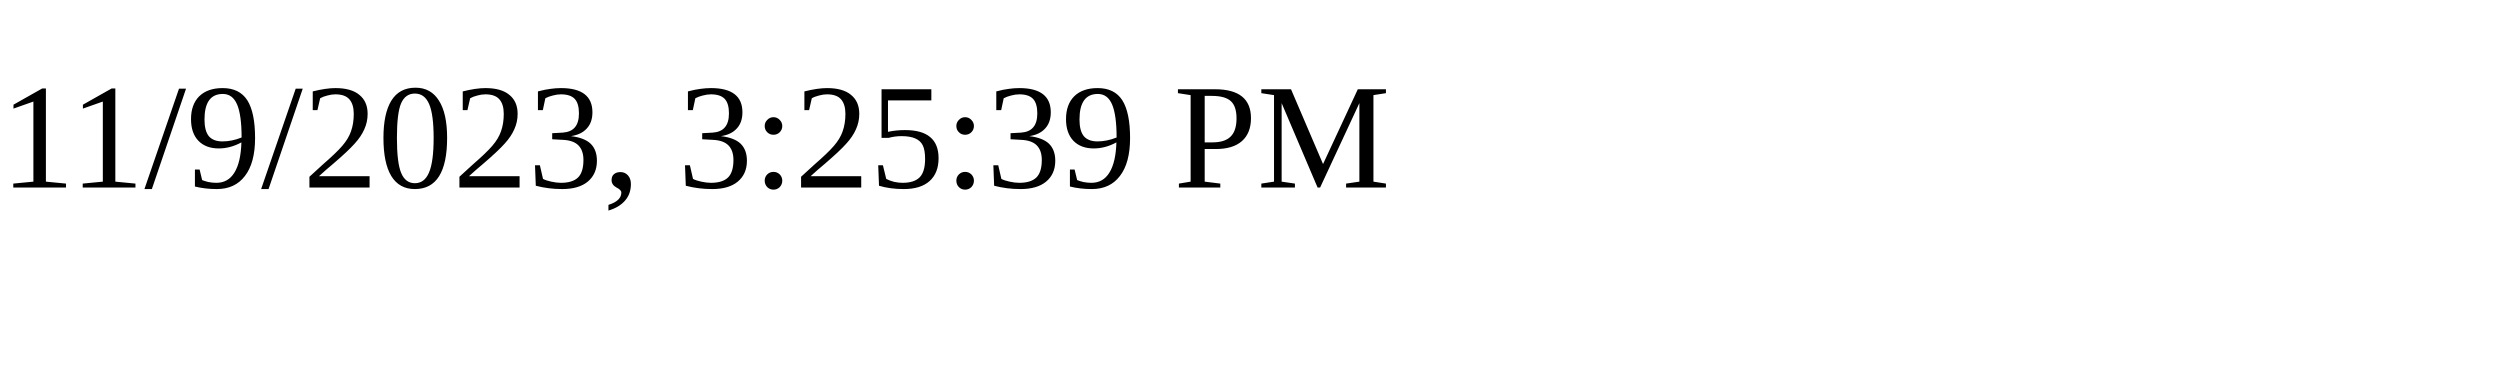
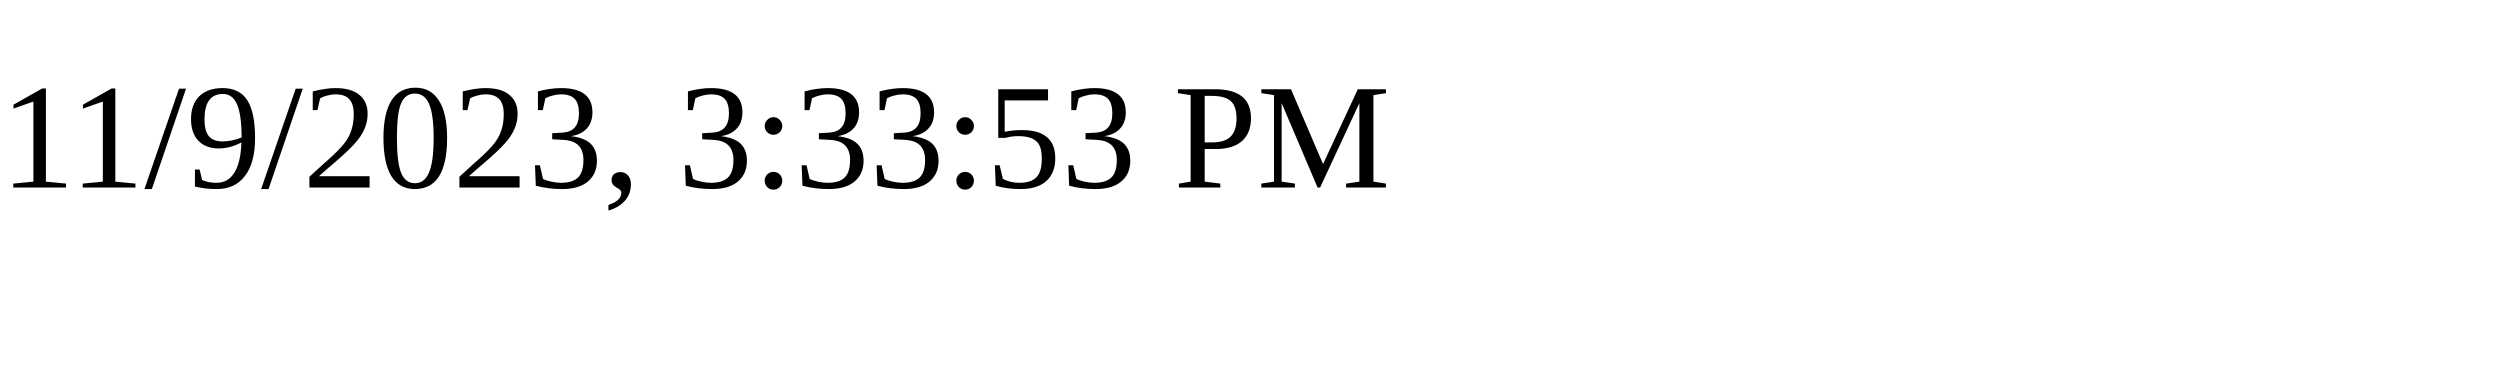
<svg xmlns="http://www.w3.org/2000/svg" height="30" width="200">
-   <text x="0" y="15">11/9/2023, 3:25:39 PM</text>
+   <text x="0" y="15">11/9/2023, 3:33:53 PM</text>
</svg>
